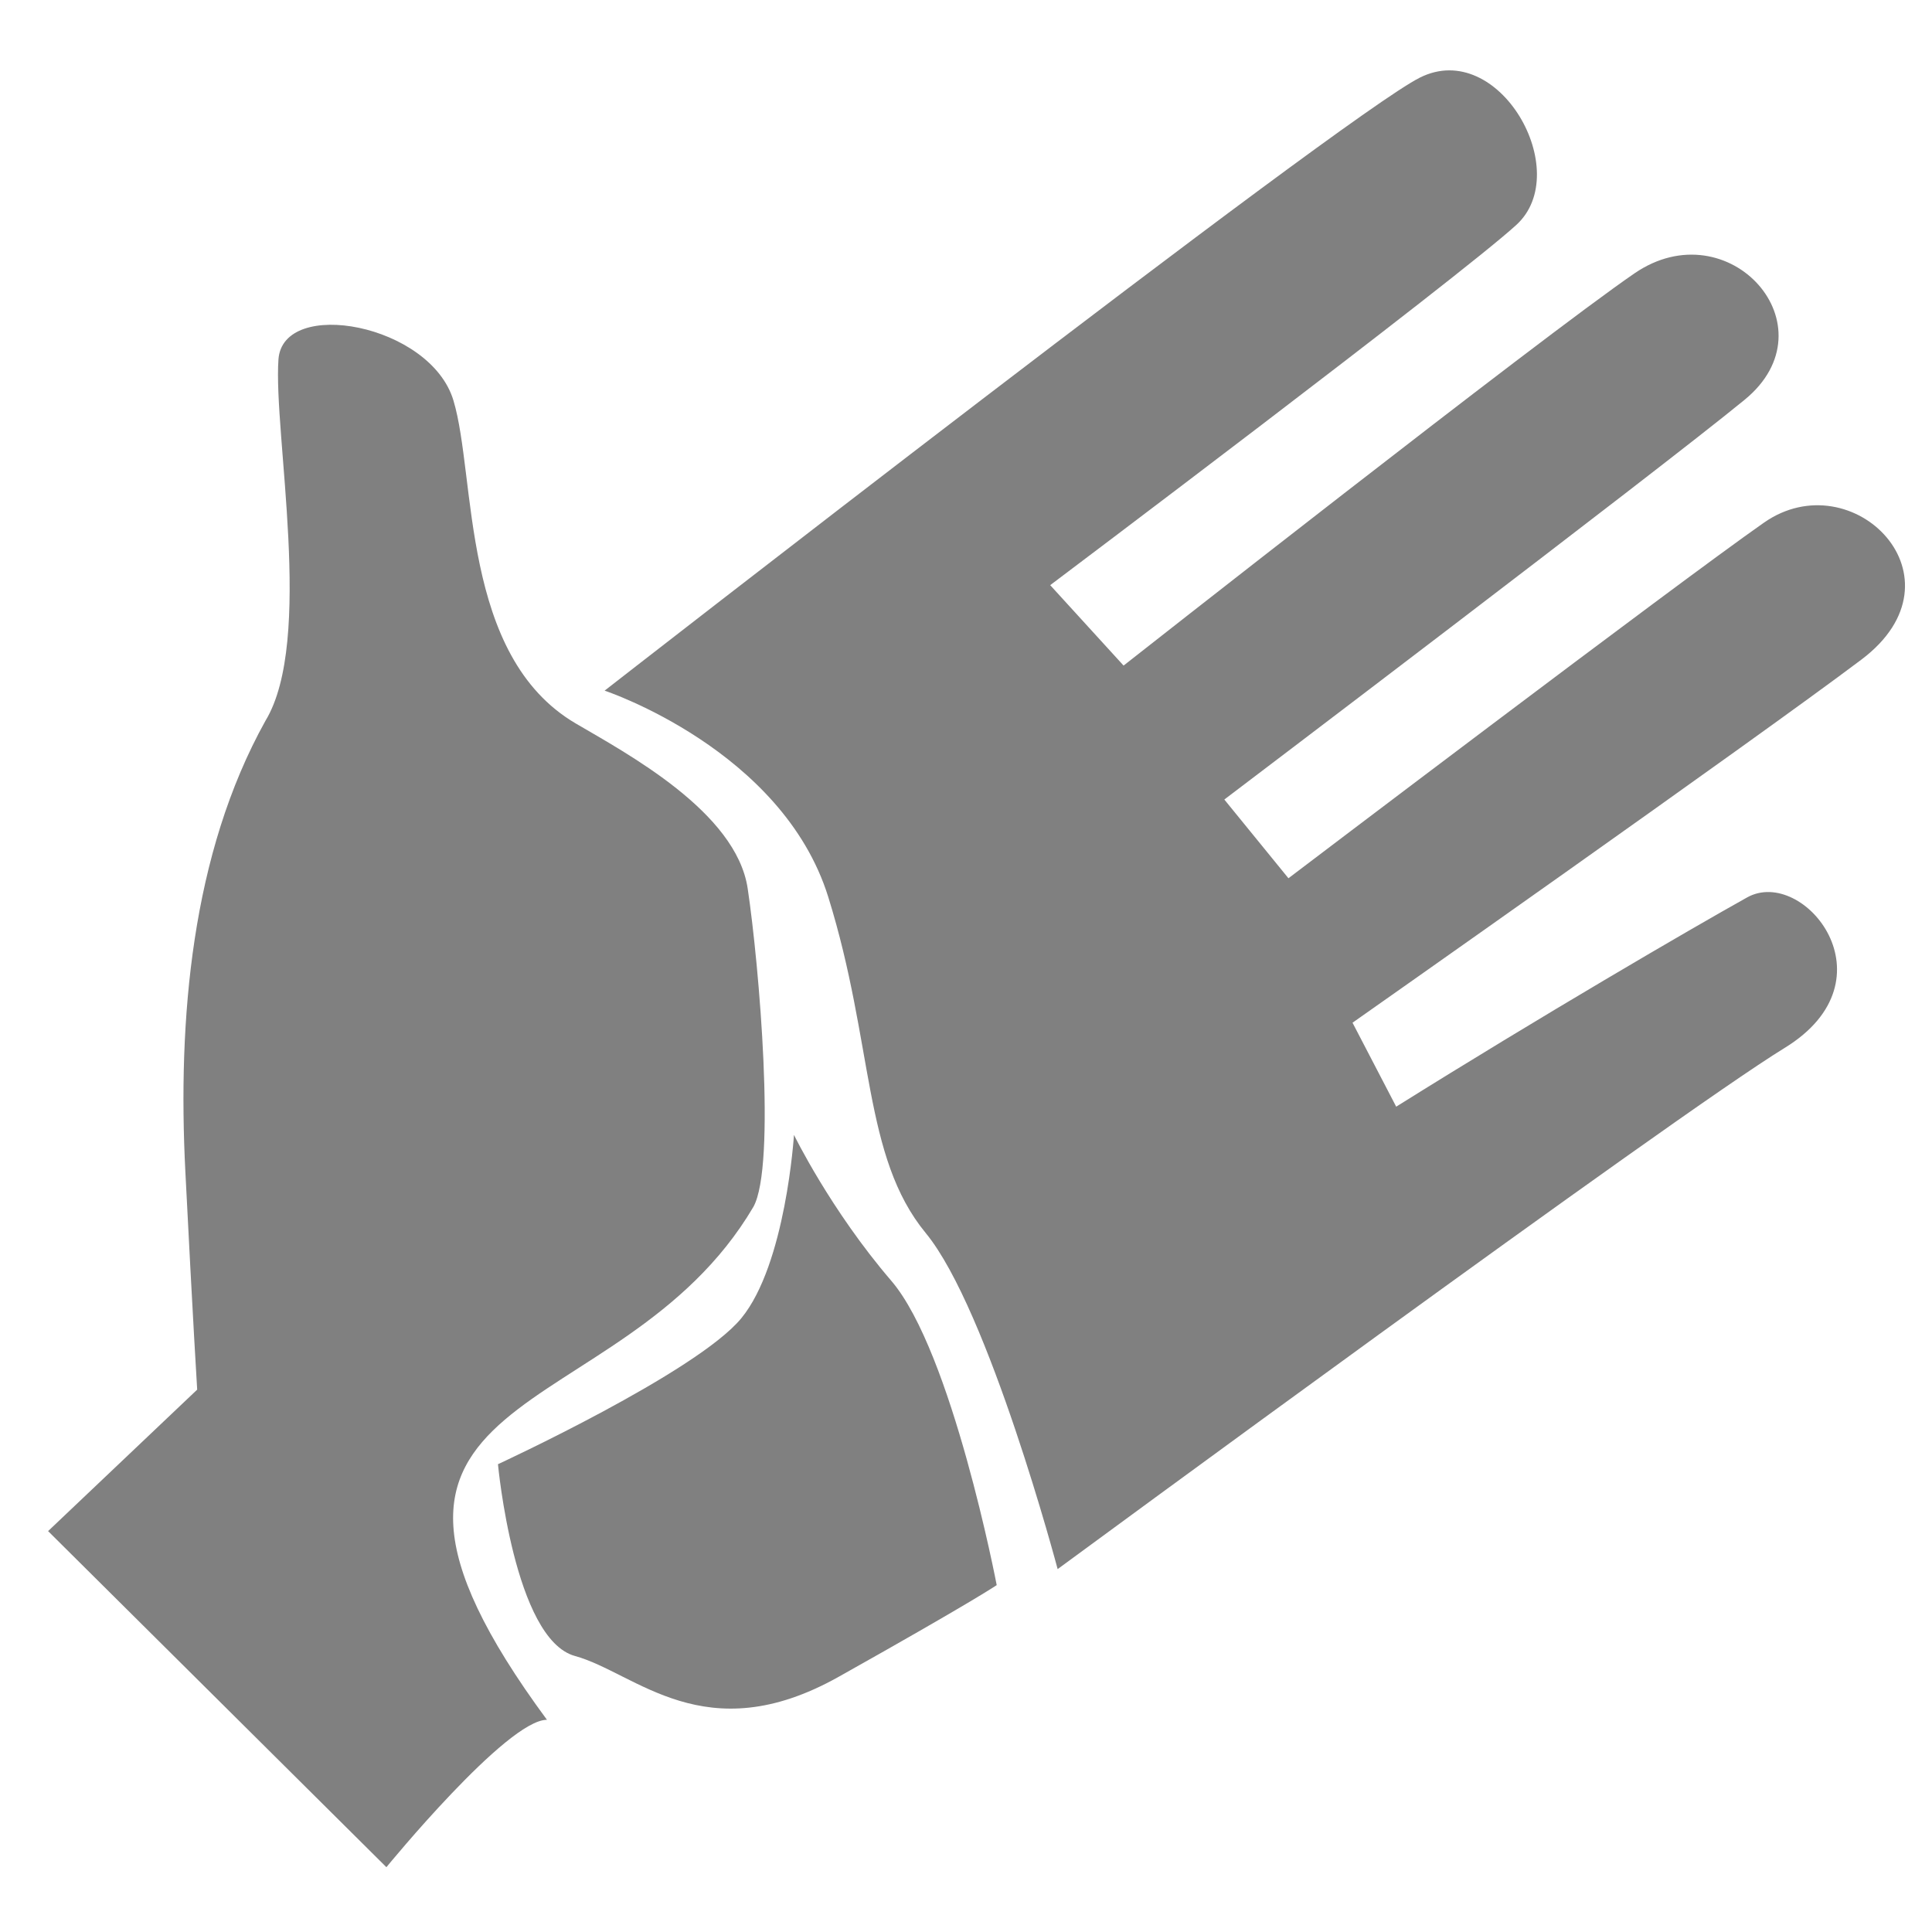
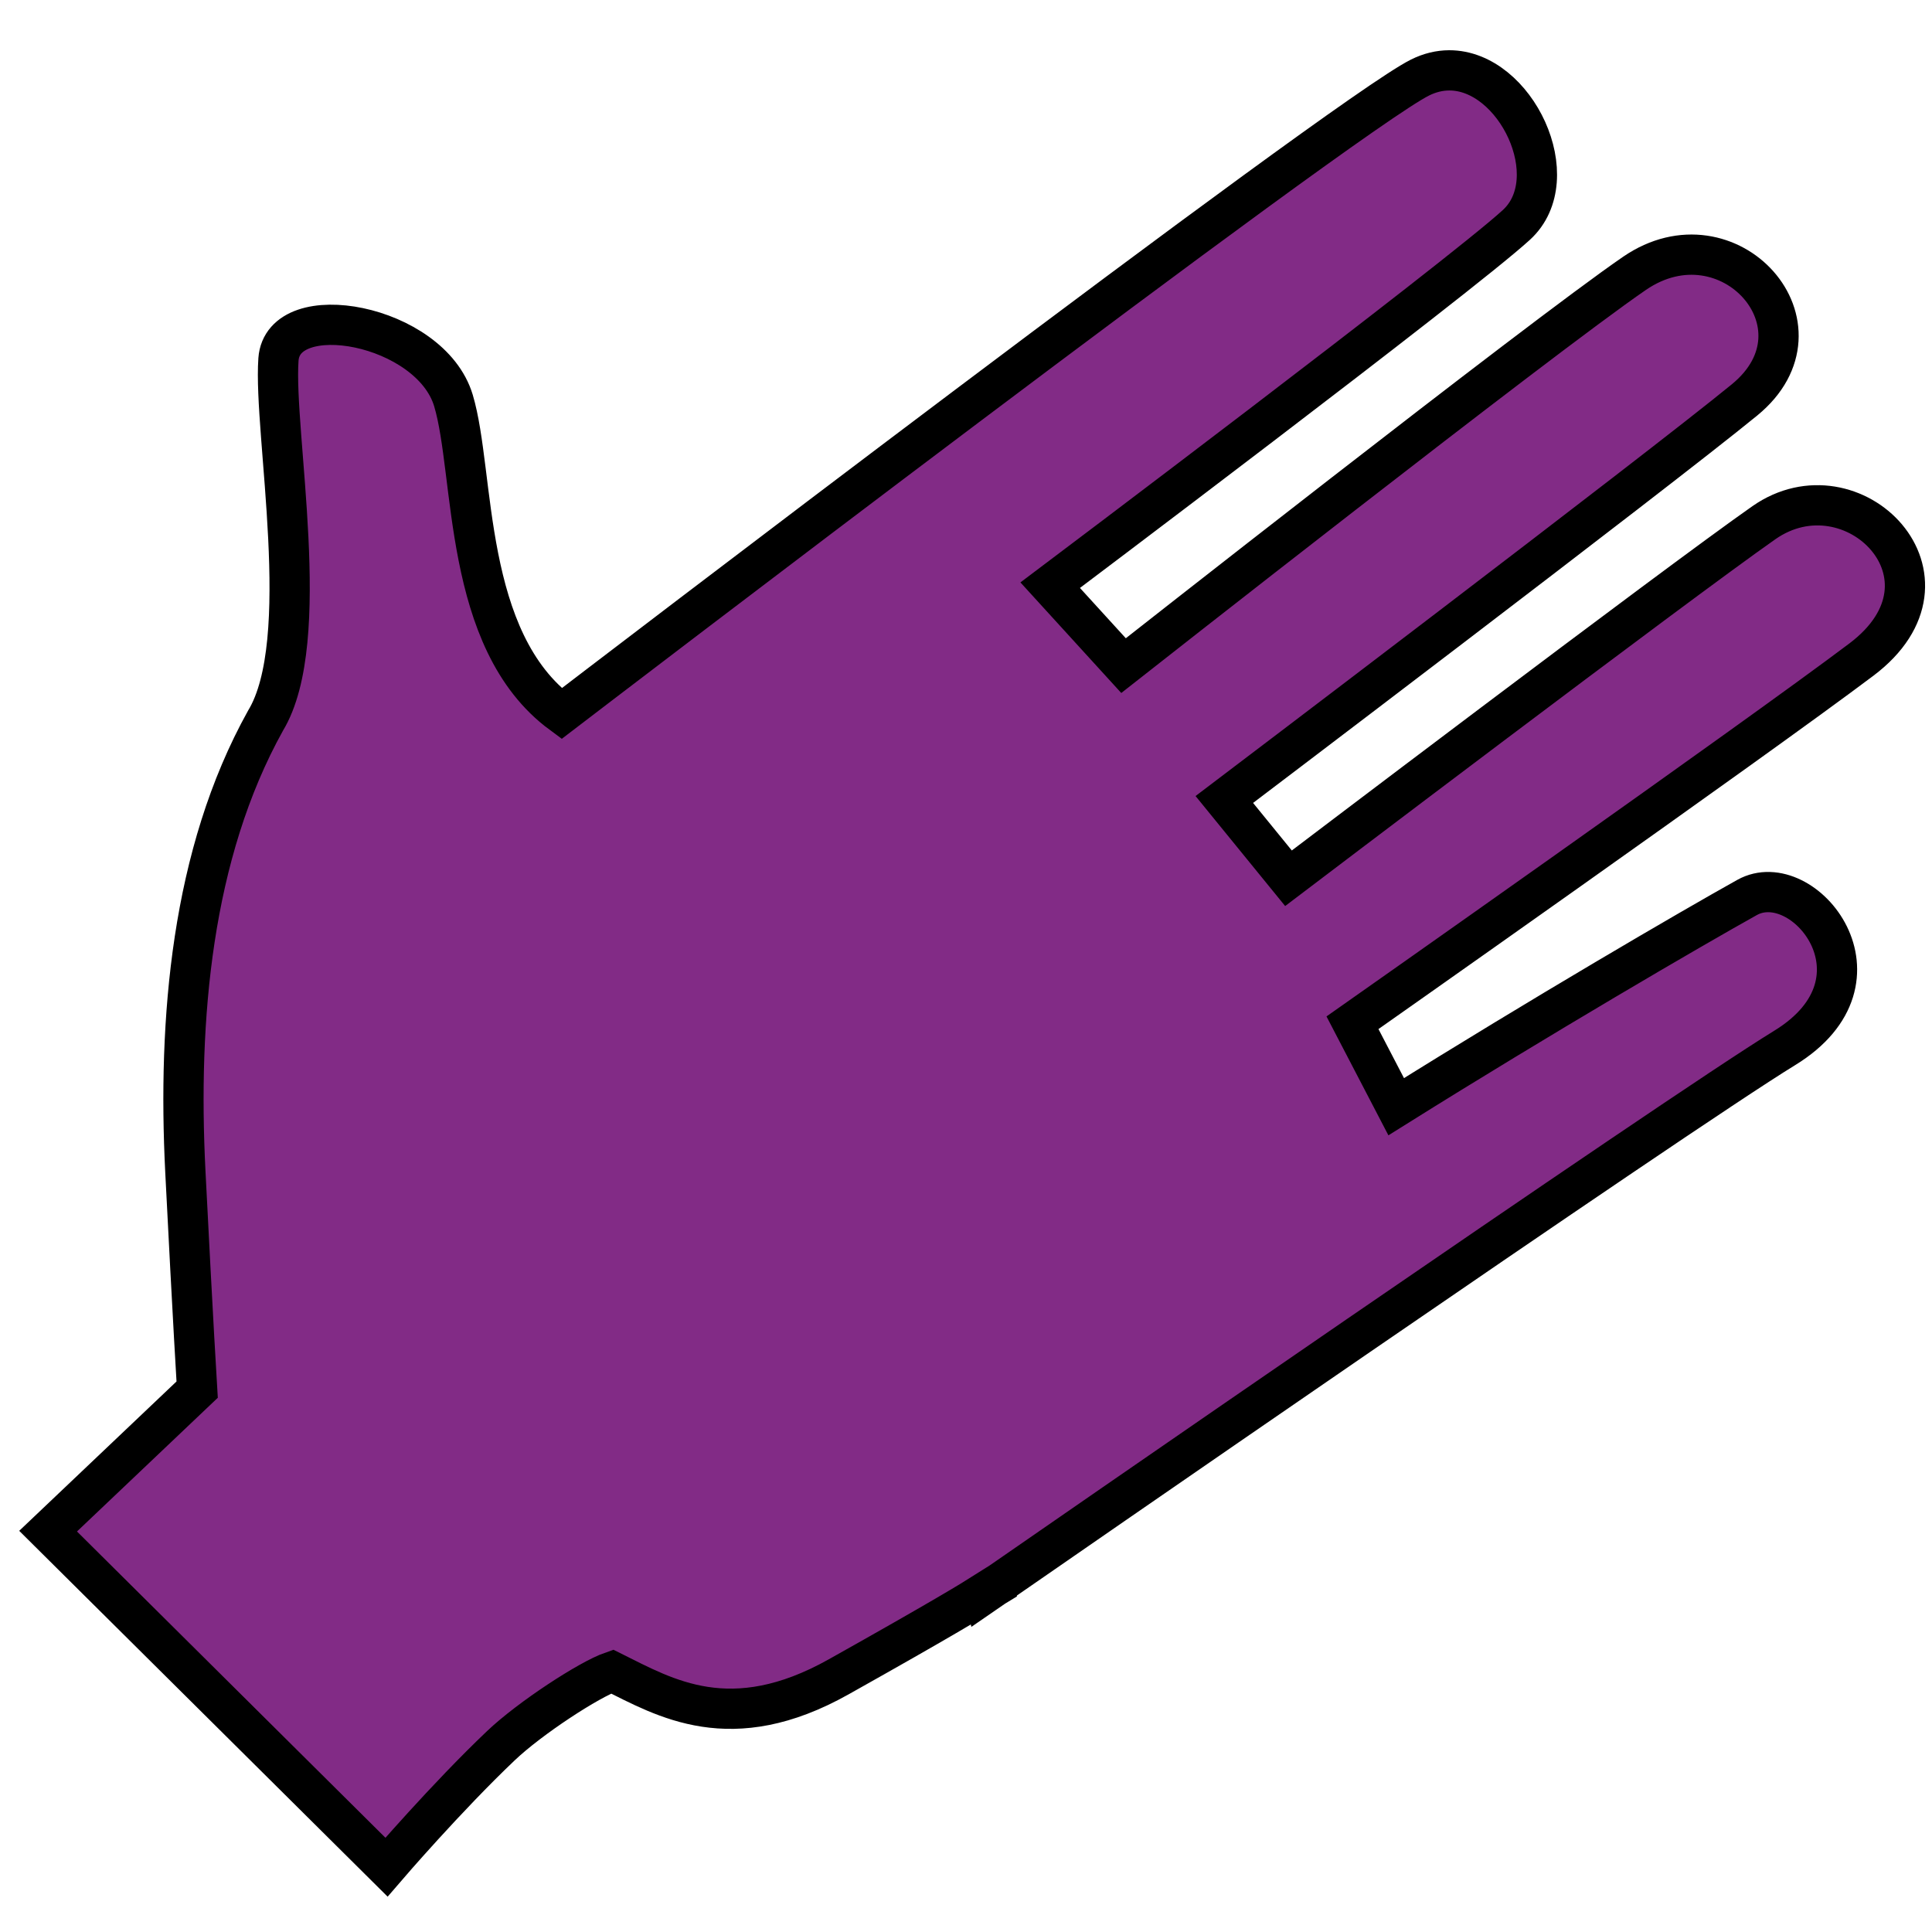
<svg xmlns="http://www.w3.org/2000/svg" width="48" height="48" viewBox="0 0 48 48" xml:space="preserve" id="svg2" version="1.0">
  <defs id="defs33" />
-   <g id="crop_x0020_marks" style="fill-rule:nonzero;stroke:#000000;stroke-miterlimit:4">
-     <path style="fill:none;stroke:none" d="M 48,48 L 0,48 L 0,0 L 48,0 L 48,48 z" id="path30" />
-   </g>
-   <g id="g3056" transform="matrix(1.025871,0,0,1.025871,-48.28765,-3.990033)">
-     <g style="fill:#808080;fill-rule:evenodd" transform="matrix(7.591672,0,0,7.591672,7.748674,-1.45067)" id="g2994">
-       <path id="_121731384" class="fil0" d="M 0.671,3.147 0.963,3.437 C 1.464,2.129 2.914,3.023 2.371,3.891 L 2.767,4.04 C 3.532,2.853 1.74,1.209 0.671,3.147 z" style="fill:#808080;fill-opacity:1" />
-       <path id="_121328256" class="fil0" d="M 0.178,2.559 C -0.013,2.337 0.117,2.402 0.316,2.544 0.514,2.687 0.814,2.843 1.102,3.146 L 0.96,3.427 C 0.5,3.016 0.368,2.78 0.178,2.559 z" style="fill:#808080;fill-opacity:1" />
-       <path style="fill:#808080;fill-opacity:1;stroke:none" id="path3582" d="m 13.845,12.551 c 0.112,1.47 -0.989,2.753 -2.459,2.865 -1.47,0.112 -2.753,-0.989 -2.865,-2.459 -0.112,-1.47 0.989,-2.753 2.459,-2.865 1.447,-0.11 2.718,0.956 2.859,2.401" transform="matrix(0.1383426,0,0,0.1383426,0.199195,1.791588)" />
-       <path id="_121328256-7" class="fil0" d="M 0.425,1.342 C 0.309,1.052 0.41,1.151 0.553,1.353 0.696,1.555 1.053,2.161 1.236,2.564 L 0.967,2.75 C 0.748,2.142 0.541,1.632 0.425,1.342 z" style="fill:#808080;fill-opacity:1;fill-rule:evenodd" />
-       <path id="_121328256-7-9" class="fil0" d="M 1.443,0.582 C 1.434,0.27 1.521,0.393 1.559,0.637 1.601,0.904 1.705,1.741 1.751,2.282 l -0.316,0.083 c 0.003,-0.647 0.018,-1.47 0.009,-1.782 z" style="fill:#808080;fill-opacity:1;fill-rule:evenodd" />
-       <path id="_121328256-7-4" class="fil0" d="M 2.442,0.522 C 2.529,0.198 2.581,0.32 2.579,0.583 2.577,0.847 2.493,1.898 2.18,2.401 L 1.887,2.278 c 0.308,-0.614 0.469,-1.432 0.555,-1.756 z" style="fill:#808080;fill-opacity:1;fill-rule:evenodd" />
-       <path id="_121328256-7-4-9" class="fil0" d="M 3.684,1.145 C 3.931,0.772 3.895,1.029 3.775,1.264 3.537,1.732 2.926,2.428 2.467,2.771 L 2.24,2.469 C 2.812,2.058 3.437,1.519 3.684,1.145 z" style="fill:#808080;fill-opacity:1;fill-rule:evenodd" />
-       <path id="_121328256-7-4-9-1" class="fil0" d="m 4.227,3.06 c 0.409,-0.094 0.252,0.075 0.024,0.171 C 4.006,3.334 3.127,3.601 2.572,3.617 l 0.006,-0.383 c 0.653,-5.32e-4 1.239,-0.08 1.649,-0.174 z" style="fill:#808080;fill-opacity:1;fill-rule:evenodd" />
-       <path id="_121328256-9" class="fil0" d="M 3.97,4.298 C 4.263,4.43 4.132,4.429 3.949,4.404 3.704,4.371 3.154,4.182 2.753,4.035 L 2.859,3.725 c 0.557,0.292 0.818,0.44 1.111,0.572 z" style="fill:#808080;fill-opacity:1;fill-rule:evenodd" />
-       <path id="_121328256-7-4-9-1-7" class="fil0" d="M 4.196,2.076 C 4.591,1.86 4.478,2.07 4.271,2.232 4.048,2.407 3.22,2.935 2.652,3.122 L 2.548,2.753 C 3.221,2.55 3.802,2.293 4.196,2.076 z" style="fill:#808080;fill-opacity:1;fill-rule:evenodd" />
-     </g>
-     <path id="path3050" d="m 24.867,29.237 c 0,0 -0.136,0.385 -1.922,1.067 -1.824,0.696 -5.134,0.124 -5.134,0.124 0,0 0.144,5.265 0.455,7.865 1.535,-0.036 3.991,-0.084 3.991,-0.084 l 0.124,-4.503 c 0,0 1.631,0.204 3.425,-0.929 1.497,-0.946 1.614,-0.779 2.381,-2.492 -1.937,-0.81 -3.32,-1.048 -3.32,-1.048 z" style="fill:#808080;fill-opacity:1;fill-rule:evenodd;stroke:none" />
-     <path transform="matrix(1.175414,0,0,1.175414,-74.36393,-13.64382)" d="m 82.7,47.123 c 0.086,1.064 -0.764,1.993 -1.899,2.074 -1.135,0.081 -2.125,-0.716 -2.212,-1.78 -0.086,-1.064 0.764,-1.993 1.899,-2.074 1.118,-0.08 2.098,0.692 2.208,1.738" id="path3054" style="fill:#808080;fill-opacity:1;stroke:none" />
-   </g>
-   <path style="fill:#808080;fill-opacity:1;stroke:none" d="m 1.195,38.04 3.704,-3.515 c 0,0 -0.103,-1.65 -0.294,-5.42 C 4.414,25.335 4.751,21.222 6.596,17.906 7.807,15.911 6.79,10.77 6.918,8.931 7.027,7.378 10.696,8.047 11.266,9.951 c 0.57,1.904 0.171,6.34 3.036,8.022 1.274,0.748 3.989,2.197 4.274,4.101 0.285,1.904 0.712,6.884 0.142,7.91 -3.323,5.65 -11.432,4.2 -5.129,12.744 -0.997,0 -3.989,3.662 -3.989,3.662 z" id="path2999" />
-   <path style="fill:#808080;fill-opacity:1;stroke:none" d="m 15.021,17.159 c 0,0 18.289,-14.246 20.256,-15.231 1.966,-0.985 3.84,2.339 2.397,3.659 -1.443,1.32 -11.582,8.951 -11.582,8.951 l 1.823,1.998 c 0,0 10.354,-8.141 12.694,-9.745 2.34,-1.604 4.961,1.318 2.736,3.141 C 41.119,11.756 30.418,19.864 30.418,19.864 l 1.593,1.956 c 0,0 9.612,-7.295 11.814,-8.835 2.201,-1.539 5.114,1.374 2.422,3.402 -2.692,2.028 -12.644,9.022 -12.644,9.022 l 1.085,2.086 c 3.591,-2.246 7.318,-4.418 8.719,-5.199 1.401,-0.781 3.702,2.041 0.931,3.74 -2.771,1.699 -18.061,12.948 -18.061,12.948 0,0 -1.71,-6.445 -3.277,-8.349 -1.567,-1.904 -1.282,-4.687 -2.422,-8.349 -1.14,-3.662 -5.556,-5.127 -5.556,-5.127 z" id="path3001" />
-   <path style="fill:#808080;fill-opacity:1;stroke:none" d="m 12.372,36.379 c 0,0 0.403,4.35 1.914,4.764 1.511,0.414 3.224,2.382 6.548,0.518 3.324,-1.864 3.929,-2.279 3.929,-2.279 0,0 -1.108,-5.8 -2.619,-7.561 C 20.633,30.061 19.726,28.196 19.726,28.196 c 0,0 -0.201,3.211 -1.31,4.557 -1.108,1.346 -6.045,3.625 -6.045,3.625 z" id="path3003" />
+   <path id="path30" d="M 48,48 H 0 V 0 h 48 z" style="fill:none;fill-rule:nonzero;stroke:none;stroke-miterlimit:4" />
+   <path style="fill:#822b86;fill-opacity:1;stroke:#000000" d="M 36.004 1.748 C 35.767 1.749 35.523 1.805 35.277 1.928 C 33.332 2.903 14.352 17.425 13.953 17.73 C 11.478 15.902 11.811 11.772 11.266 9.951 C 10.696 8.047 7.026 7.379 6.918 8.932 C 6.79 10.771 7.806 15.912 6.596 17.906 C 4.751 21.223 4.415 25.336 4.605 29.105 C 4.796 32.875 4.898 34.525 4.898 34.525 L 1.195 38.041 L 9.602 46.389 C 9.602 46.389 11.089 44.659 12.445 43.371 C 13.168 42.684 14.636 41.727 15.207 41.529 C 16.53 42.186 18.157 43.163 20.834 41.662 C 23.432 40.205 24.164 39.754 24.449 39.574 C 24.449 39.575 24.453 39.592 24.453 39.592 C 24.453 39.592 24.691 39.428 24.697 39.424 C 24.7 39.422 24.764 39.383 24.764 39.383 C 24.764 39.383 24.764 39.379 24.764 39.379 C 25.34 38.98 41.615 27.706 44.338 26.037 C 47.109 24.339 44.808 21.516 43.406 22.297 C 42.005 23.078 38.278 25.25 34.688 27.496 L 33.602 25.41 C 33.602 25.41 43.554 18.415 46.246 16.387 C 48.938 14.359 46.026 11.447 43.824 12.986 C 41.623 14.526 32.012 21.82 32.012 21.82 L 30.418 19.863 C 30.418 19.863 41.118 11.757 43.344 9.934 C 45.569 8.11 42.949 5.187 40.609 6.791 C 38.269 8.395 27.914 16.537 27.914 16.537 L 26.092 14.539 C 26.092 14.539 36.231 6.908 37.674 5.588 C 38.936 4.433 37.66 1.742 36.004 1.748 z " id="path2999" />
</svg>
